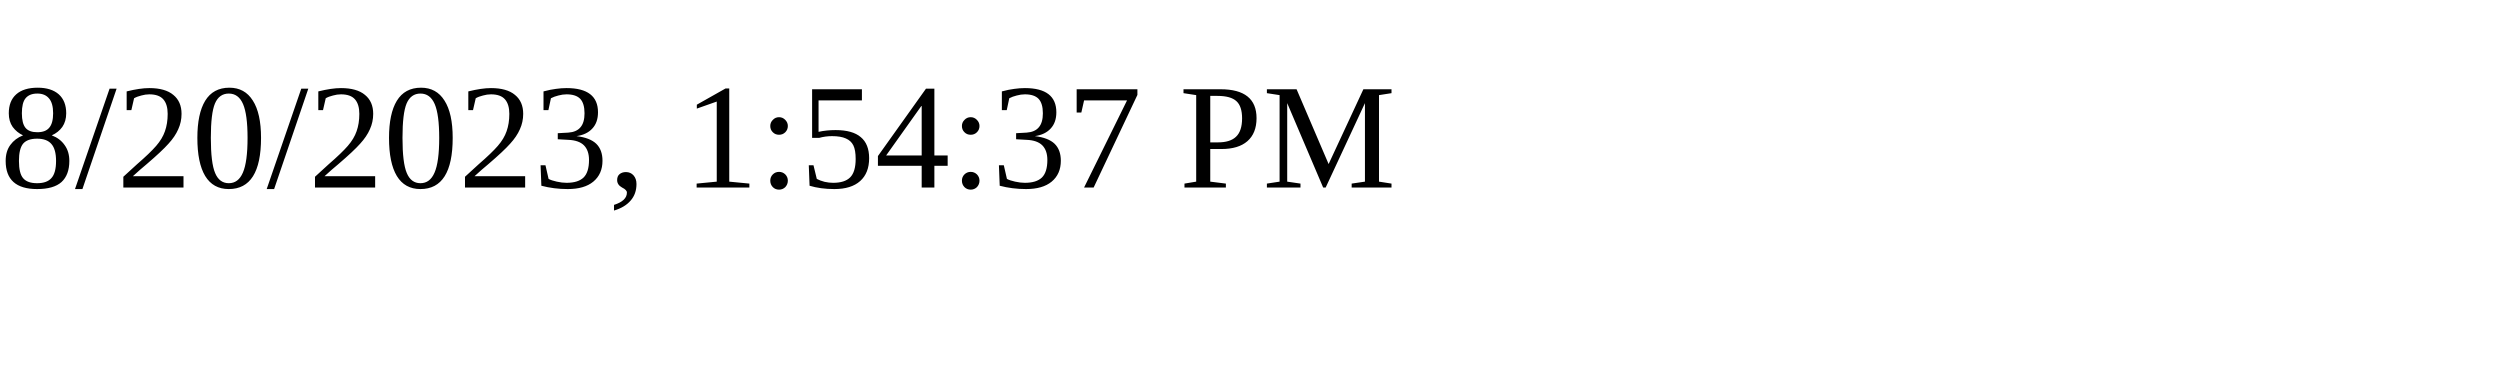
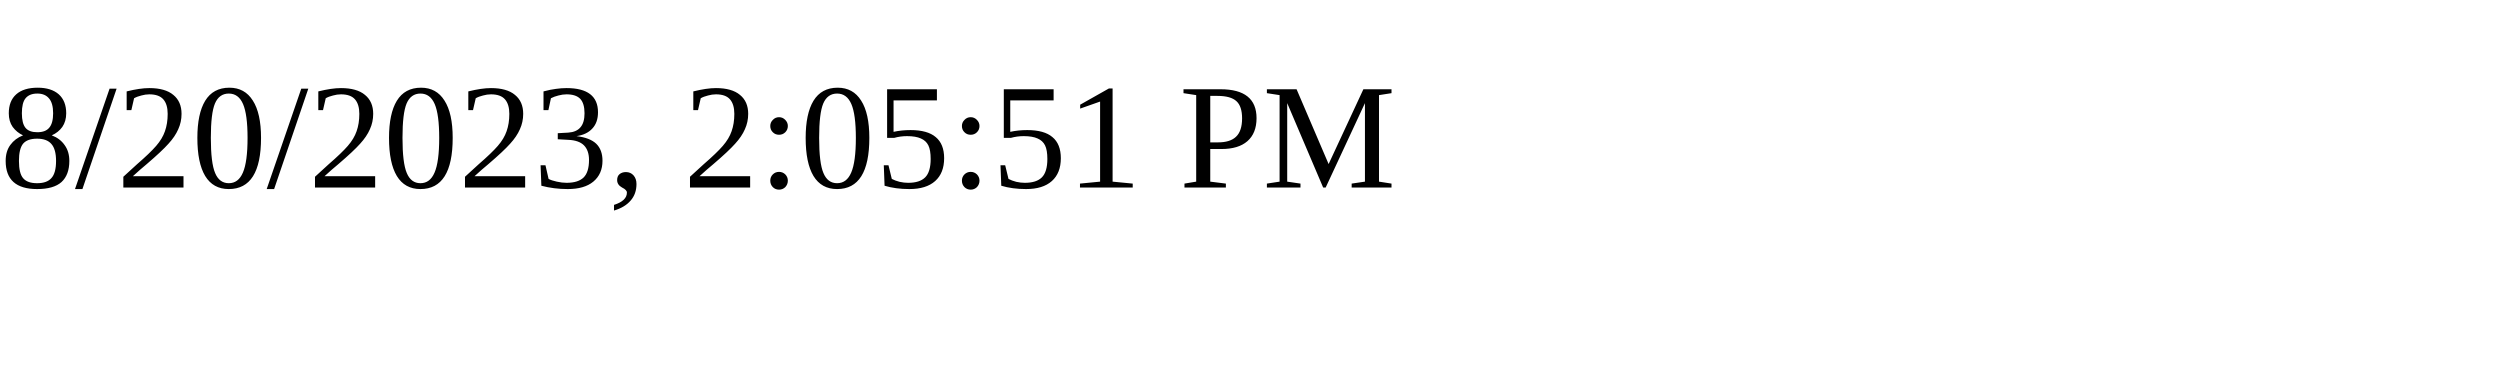
<svg xmlns="http://www.w3.org/2000/svg" height="30" width="200">
-   <text x="0" y="15">8/20/2023, 1:54:37 PM</text>
+   <text x="0" y="15">8/20/2023, 2:05:51 PM</text>
</svg>
